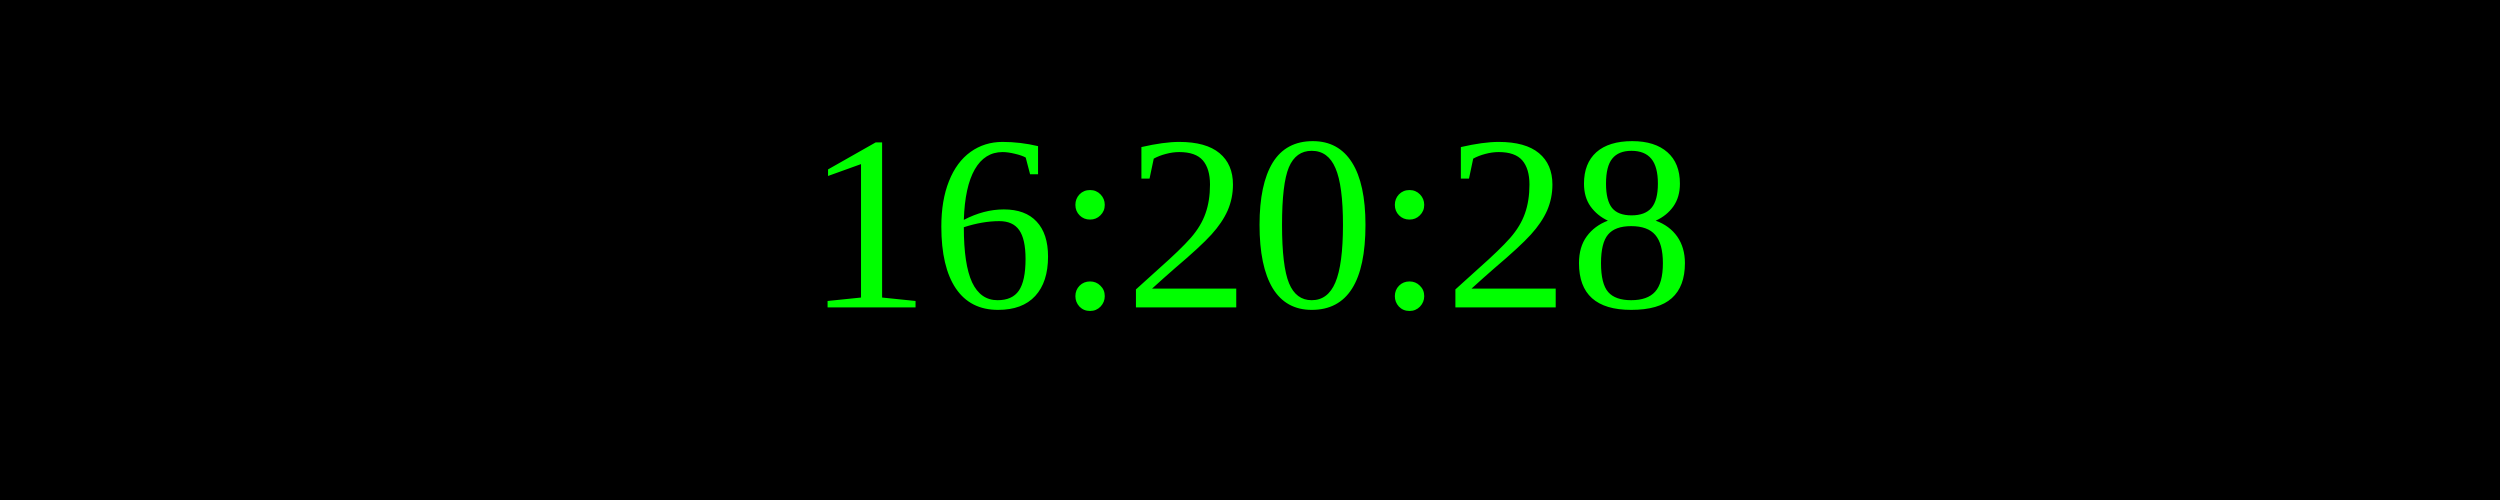
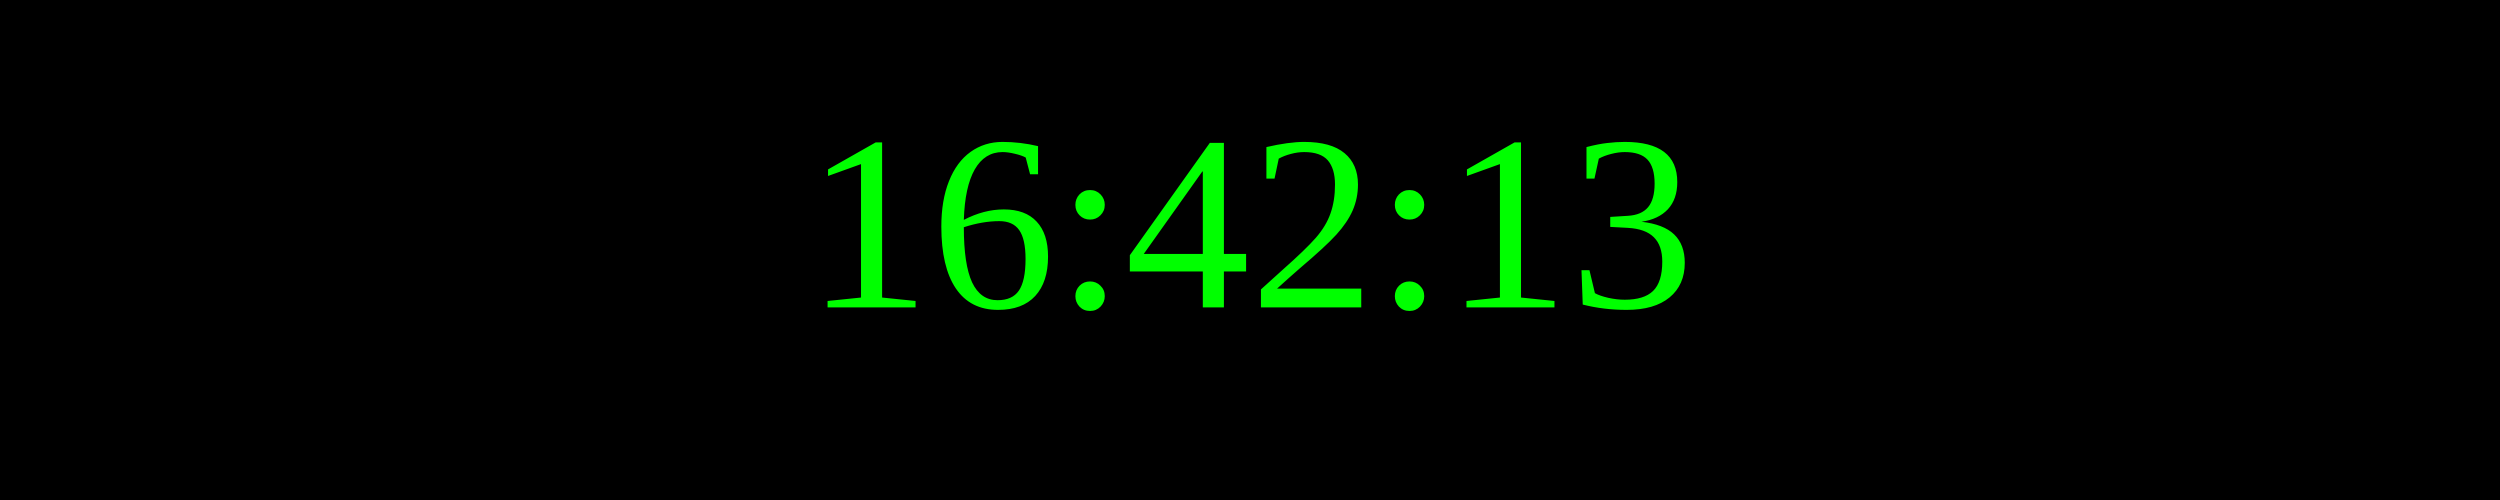
<svg xmlns="http://www.w3.org/2000/svg" width="250" height="50">
  <rect width="100%" height="100%" fill="black" />
  <text x="50%" y="50%" font-size="25" fill="lime" text-anchor="middle" dominant-baseline="middle">
- 16:20:28
+ 16:42:13
</text>
</svg>
